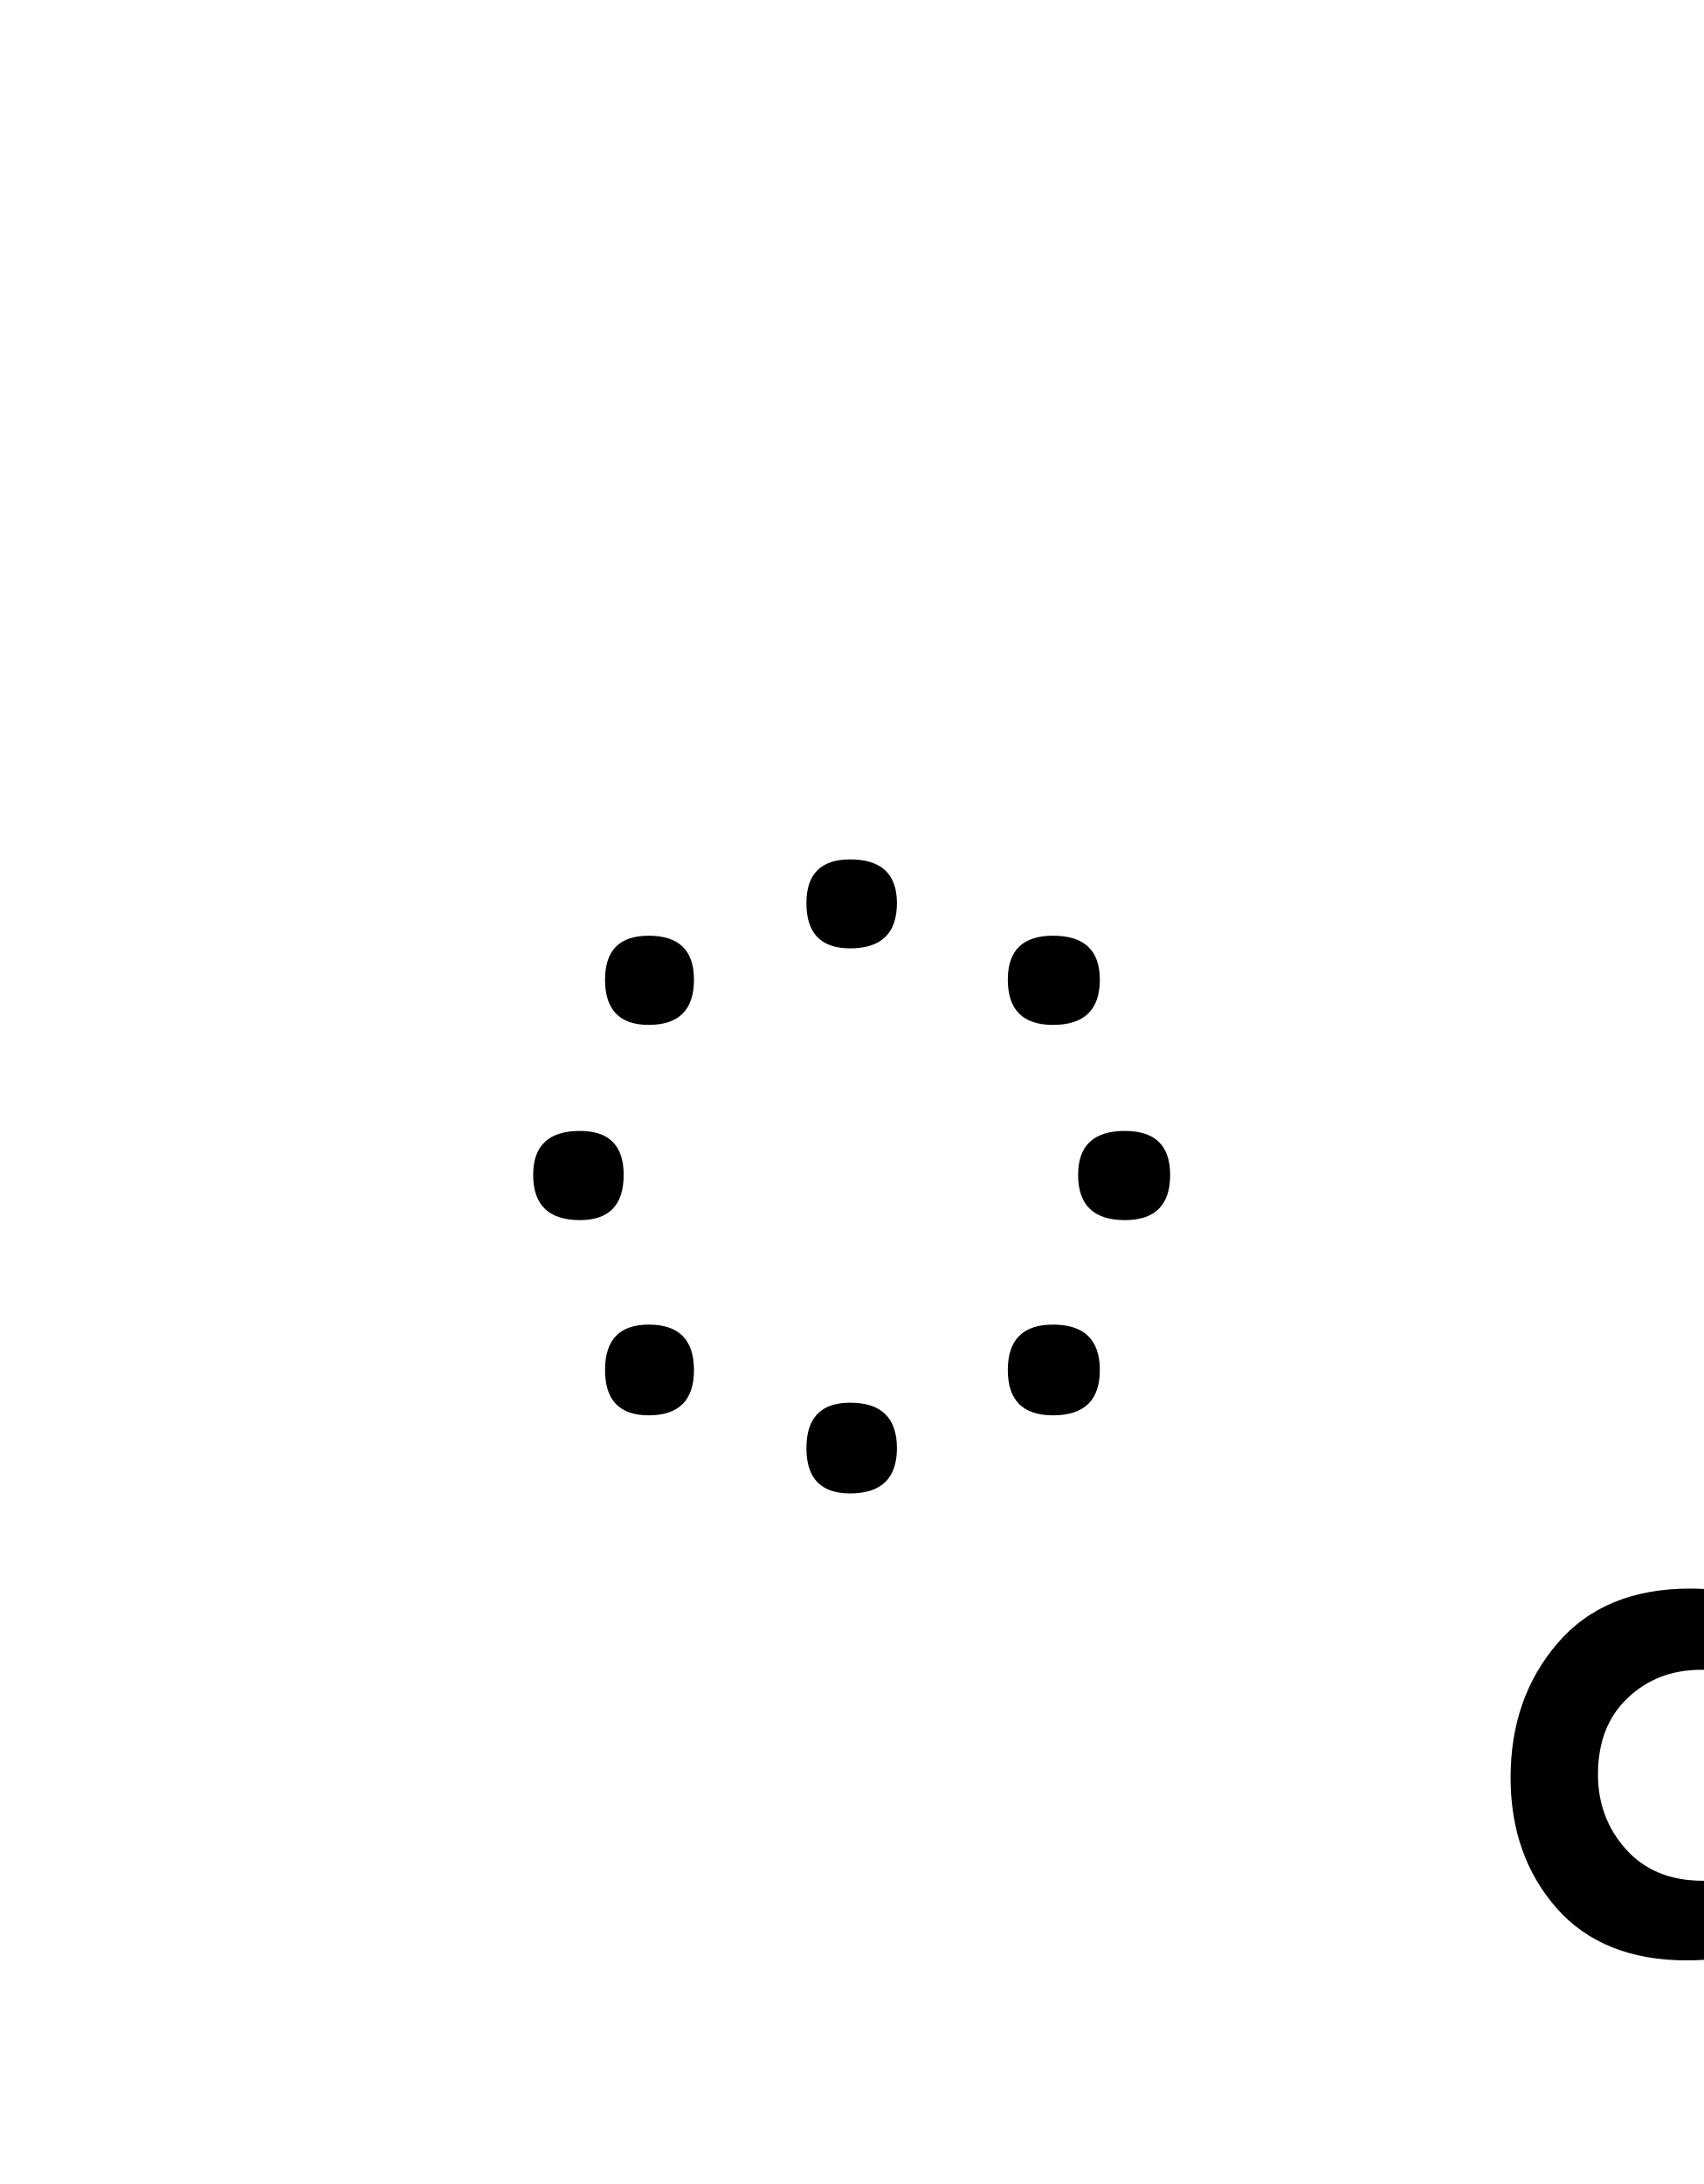
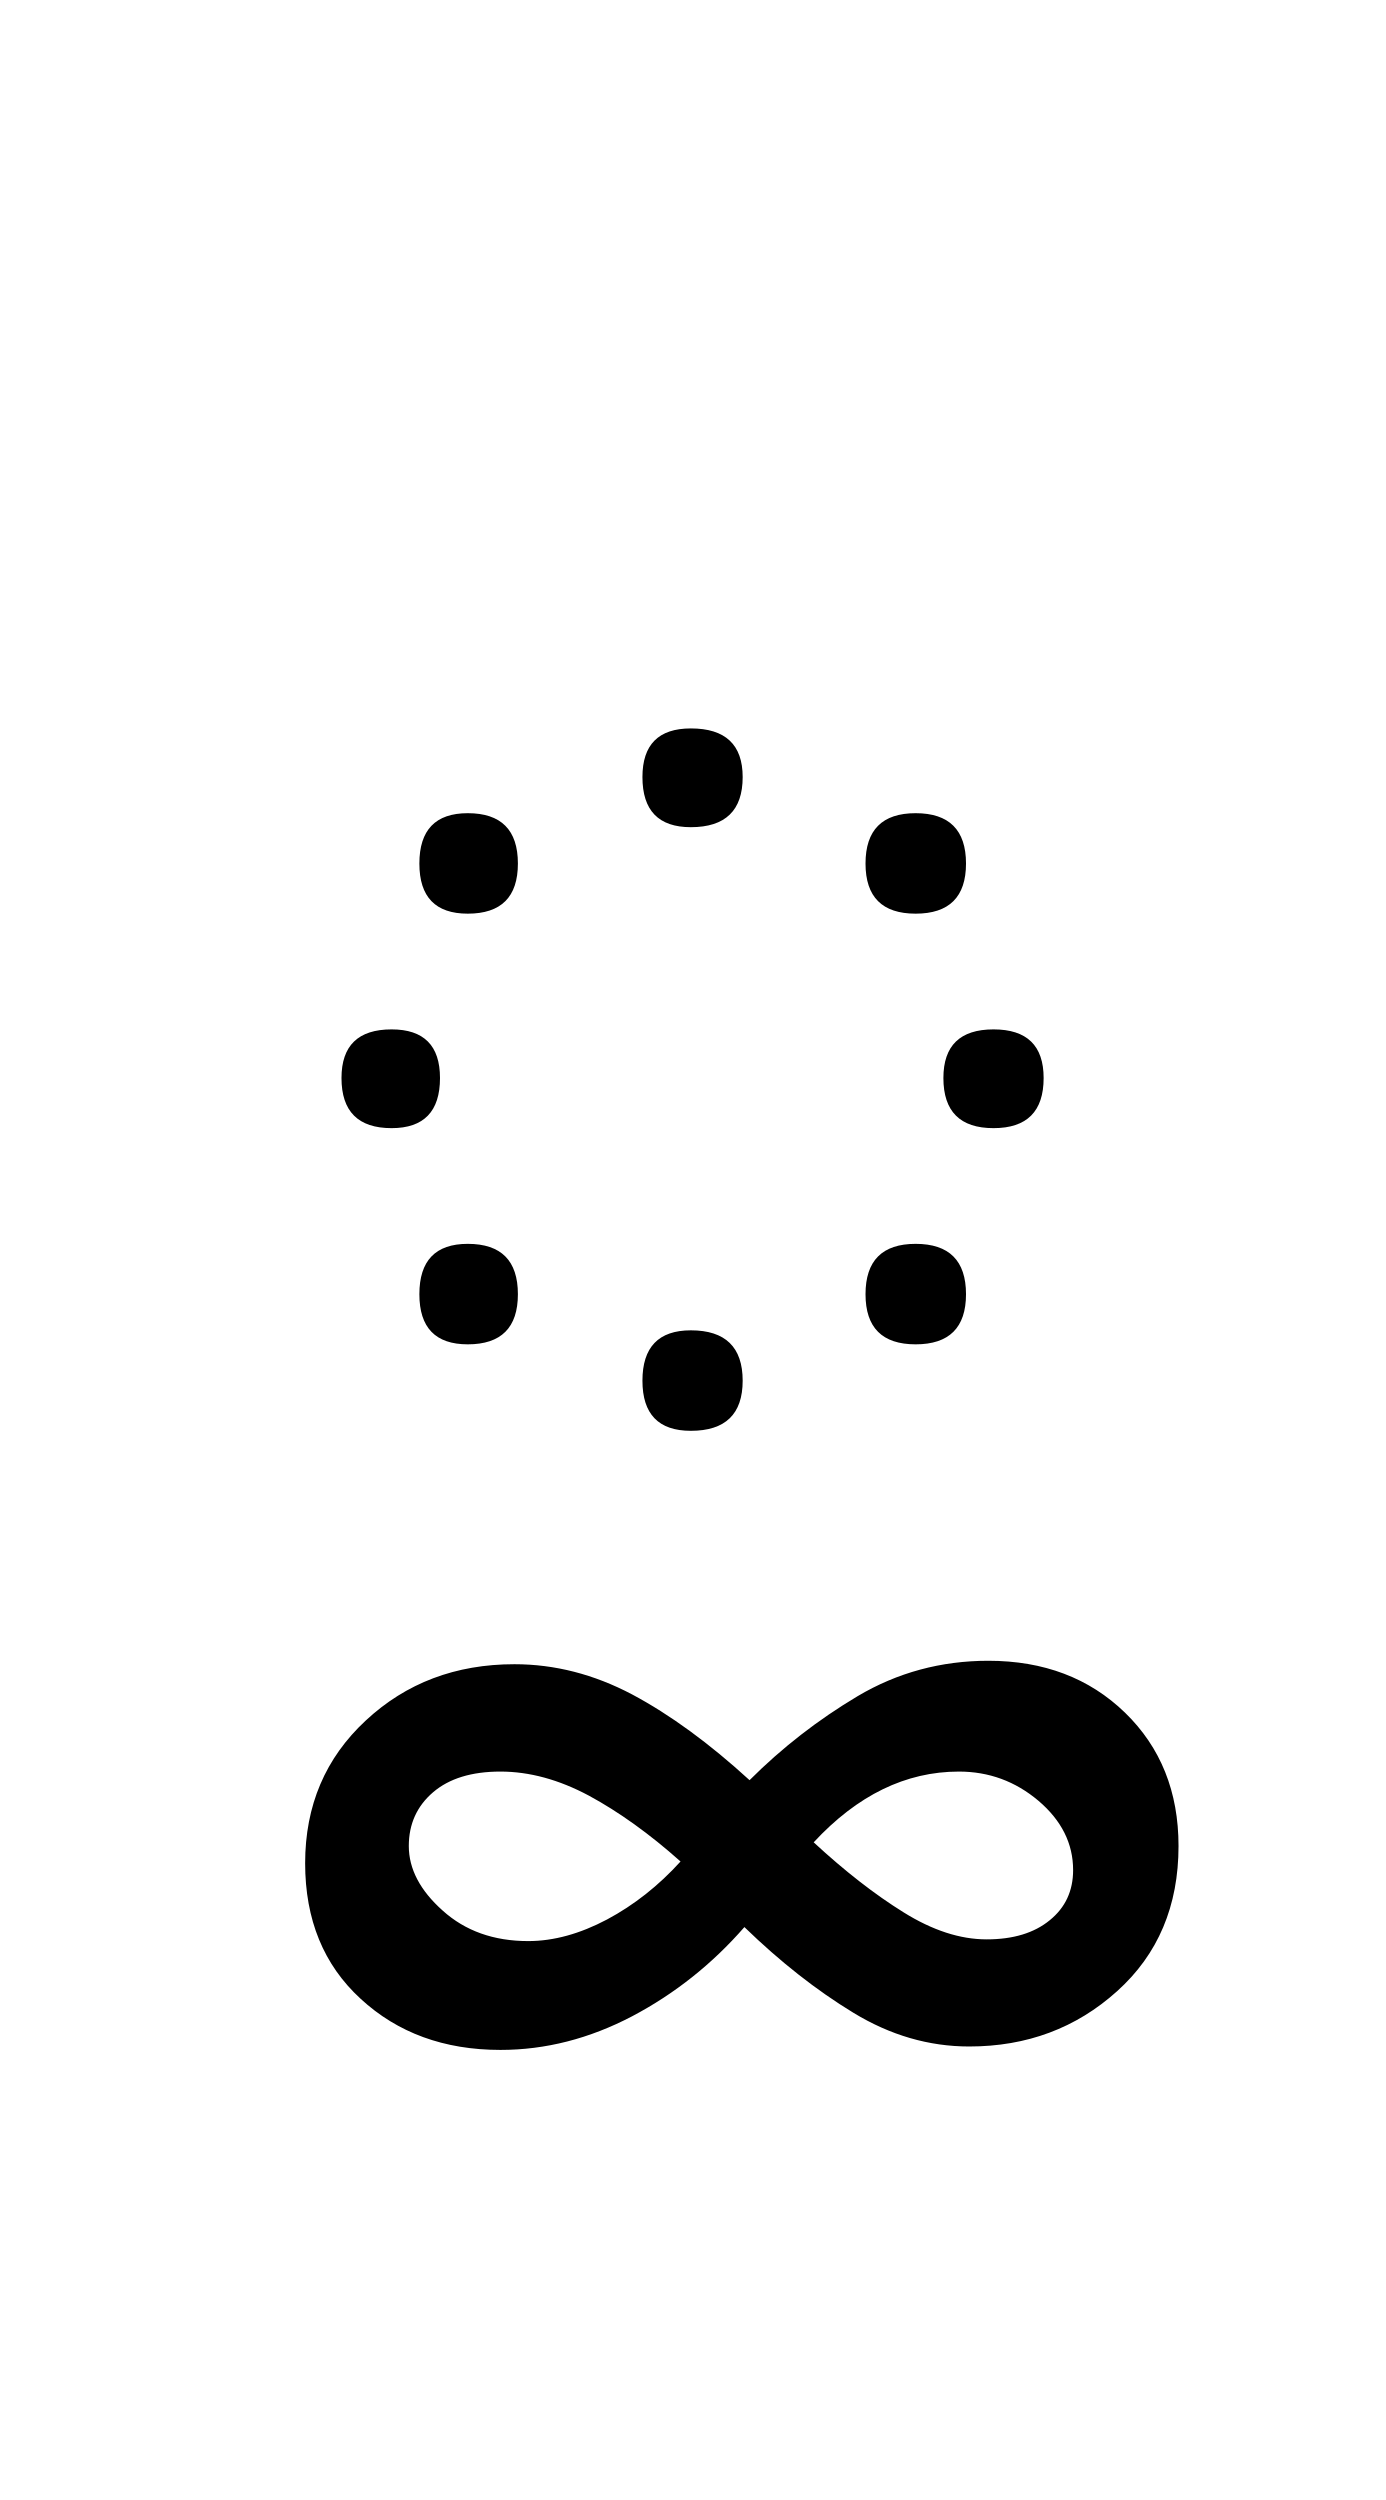
- <svg xmlns="http://www.w3.org/2000/svg" xmlns:xlink="http://www.w3.org/1999/xlink" width="120pt" height="153.828pt" viewBox="0 0 120 153.828" version="1.1">
+ <svg xmlns="http://www.w3.org/2000/svg" xmlns:xlink="http://www.w3.org/1999/xlink" width="88.094pt" height="159pt" viewBox="0 0 88.094 159" version="1.1">
  <defs>
    <g>
      <symbol overflow="visible" id="glyph0-0">
-         <path style="stroke:none;" d="M 90.094 -78.547 L 90.094 0 L 44.875 0 L 44.875 -78.547 Z M 84.484 -5.609 L 84.484 -72.938 L 50.484 -72.938 L 50.484 -5.609 Z M 84.484 -5.609 " />
+         <path style="stroke:none;" d="M 10.344 0 L 10.344 -78.547 L 55.547 -78.547 L 55.547 0 Z M 15.953 -5.609 L 49.938 -5.609 L 49.938 -72.938 L 15.953 -72.938 Z M 15.953 -5.609 " />
      </symbol>
      <symbol overflow="visible" id="glyph0-1">
-         <path style="stroke:none;" d="M 47.188 -55.984 C 47.188 -53.859 46.086 -52.797 43.891 -52.797 C 41.836 -52.797 40.812 -53.859 40.812 -55.984 C 40.812 -58.035 41.836 -59.062 43.891 -59.062 C 46.086 -59.062 47.188 -58.035 47.188 -55.984 Z M 32.891 -50.594 C 32.891 -48.469 31.828 -47.406 29.703 -47.406 C 27.648 -47.406 26.625 -48.469 26.625 -50.594 C 26.625 -52.656 27.648 -53.688 29.703 -53.688 C 31.828 -53.688 32.891 -52.656 32.891 -50.594 Z M 61.484 -50.594 C 61.484 -48.469 60.383 -47.406 58.188 -47.406 C 56.062 -47.406 55 -48.469 55 -50.594 C 55 -52.656 56.062 -53.688 58.188 -53.688 C 60.383 -53.688 61.484 -52.656 61.484 -50.594 Z M 66.438 -36.844 C 66.438 -34.719 65.375 -33.656 63.25 -33.656 C 61.051 -33.656 59.953 -34.719 59.953 -36.844 C 59.953 -38.906 61.051 -39.938 63.25 -39.938 C 65.375 -39.938 66.438 -38.906 66.438 -36.844 Z M 27.938 -36.844 C 27.938 -34.719 26.91 -33.656 24.859 -33.656 C 22.66 -33.656 21.562 -34.719 21.562 -36.844 C 21.562 -38.906 22.66 -39.938 24.859 -39.938 C 26.91 -39.938 27.938 -38.906 27.938 -36.844 Z M 32.891 -23.094 C 32.891 -20.969 31.828 -19.906 29.703 -19.906 C 27.648 -19.906 26.625 -20.969 26.625 -23.094 C 26.625 -25.227 27.648 -26.297 29.703 -26.297 C 31.828 -26.297 32.891 -25.227 32.891 -23.094 Z M 61.484 -23.094 C 61.484 -20.969 60.383 -19.906 58.188 -19.906 C 56.062 -19.906 55 -20.969 55 -23.094 C 55 -25.227 56.062 -26.297 58.188 -26.297 C 60.383 -26.297 61.484 -25.227 61.484 -23.094 Z M 47.188 -17.594 C 47.188 -15.469 46.086 -14.406 43.891 -14.406 C 41.836 -14.406 40.812 -15.469 40.812 -17.594 C 40.812 -19.727 41.836 -20.797 43.891 -20.797 C 46.086 -20.797 47.188 -19.727 47.188 -17.594 Z M 47.188 -17.594 " />
+         <path style="stroke:none;" d="M 24.859 -53.453 C 24.859 -55.516 25.883 -56.547 27.938 -56.547 C 30.133 -56.547 31.234 -55.516 31.234 -53.453 C 31.234 -51.328 30.133 -50.266 27.938 -50.266 C 25.883 -50.266 24.859 -51.328 24.859 -53.453 Z M 42.234 -44.766 C 40.109 -44.766 39.047 -45.828 39.047 -47.953 C 39.047 -50.086 40.109 -51.156 42.234 -51.156 C 44.367 -51.156 45.438 -50.086 45.438 -47.953 C 45.438 -45.828 44.367 -44.766 42.234 -44.766 Z M 10.672 -47.953 C 10.672 -50.086 11.695 -51.156 13.75 -51.156 C 15.875 -51.156 16.938 -50.086 16.938 -47.953 C 16.938 -45.828 15.875 -44.766 13.75 -44.766 C 11.695 -44.766 10.672 -45.828 10.672 -47.953 Z M 5.719 -34.312 C 5.719 -36.375 6.781 -37.406 8.906 -37.406 C 10.957 -37.406 11.984 -36.375 11.984 -34.312 C 11.984 -32.188 10.957 -31.125 8.906 -31.125 C 6.781 -31.125 5.719 -32.188 5.719 -34.312 Z M 44 -34.312 C 44 -36.375 45.062 -37.406 47.188 -37.406 C 49.312 -37.406 50.375 -36.375 50.375 -34.312 C 50.375 -32.188 49.312 -31.125 47.188 -31.125 C 45.062 -31.125 44 -32.188 44 -34.312 Z M 10.672 -20.562 C 10.672 -22.695 11.695 -23.766 13.75 -23.766 C 15.875 -23.766 16.938 -22.695 16.938 -20.562 C 16.938 -18.438 15.875 -17.375 13.75 -17.375 C 11.695 -17.375 10.672 -18.438 10.672 -20.562 Z M 39.047 -20.562 C 39.047 -22.695 40.109 -23.766 42.234 -23.766 C 44.367 -23.766 45.438 -22.695 45.438 -20.562 C 45.438 -18.438 44.367 -17.375 42.234 -17.375 C 40.109 -17.375 39.047 -18.438 39.047 -20.562 Z M 24.859 -15.062 C 24.859 -17.195 25.883 -18.266 27.938 -18.266 C 30.133 -18.266 31.234 -17.195 31.234 -15.062 C 31.234 -12.938 30.133 -11.875 27.938 -11.875 C 25.883 -11.875 24.859 -12.938 24.859 -15.062 Z M 24.859 -15.062 " />
      </symbol>
      <symbol overflow="visible" id="glyph0-2">
-         <path style="stroke:none;" d="M 14.844 18.484 C 10.883 18.484 7.82 17.254 5.656 14.797 C 3.5 12.336 2.422 9.273 2.422 5.609 C 2.422 1.867 3.52 -1.281 5.719 -3.844 C 7.914 -6.414 11.031 -7.703 15.062 -7.703 C 18.438 -7.703 21.367 -6.766 23.859 -4.891 C 26.359 -3.023 28.633 -0.879 30.688 1.547 C 32.738 -0.879 34.992 -3.023 37.453 -4.891 C 39.91 -6.766 42.898 -7.703 46.422 -7.703 C 50.523 -7.703 53.656 -6.398 55.812 -3.797 C 57.977 -1.191 59.062 1.941 59.062 5.609 C 59.062 9.203 58 12.242 55.875 14.734 C 53.75 17.234 50.707 18.484 46.75 18.484 C 43.227 18.484 40.203 17.531 37.672 15.625 C 35.141 13.719 32.812 11.586 30.688 9.234 C 28.633 11.586 26.344 13.719 23.812 15.625 C 21.281 17.531 18.289 18.484 14.844 18.484 Z M 8.578 5.391 C 8.578 7.441 9.238 9.203 10.562 10.672 C 11.883 12.141 13.68 12.875 15.953 12.875 C 18.223 12.875 20.273 12.141 22.109 10.672 C 23.941 9.203 25.703 7.441 27.391 5.391 C 25.629 3.41 23.832 1.688 22 0.219 C 20.164 -1.25 18.113 -1.984 15.844 -1.984 C 13.789 -1.984 12.066 -1.32 10.672 0 C 9.273 1.32 8.578 3.117 8.578 5.391 Z M 45.547 -1.984 C 43.266 -1.984 41.207 -1.25 39.375 0.219 C 37.539 1.688 35.742 3.41 33.984 5.391 C 35.742 7.367 37.539 9.109 39.375 10.609 C 41.207 12.117 43.301 12.875 45.656 12.875 C 47.852 12.875 49.609 12.141 50.922 10.672 C 52.242 9.203 52.906 7.441 52.906 5.391 C 52.906 3.191 52.227 1.41 50.875 0.047 C 49.52 -1.305 47.742 -1.984 45.547 -1.984 Z M 45.547 -1.984 " />
+         <path style="stroke:none;" d="M -12.875 27.938 C -15.438 27.938 -17.891 27.223 -20.234 25.797 C -22.586 24.367 -24.898 22.551 -27.172 20.344 C -29.223 22.695 -31.602 24.586 -34.312 26.016 C -37.031 27.441 -39.82 28.156 -42.688 28.156 C -46.27 28.156 -49.234 27.07 -51.578 24.906 C -53.93 22.75 -55.109 19.875 -55.109 16.281 C -55.109 12.613 -53.82 9.586 -51.25 7.203 C -48.688 4.816 -45.535 3.625 -41.797 3.625 C -39.234 3.625 -36.738 4.266 -34.312 5.547 C -31.895 6.836 -29.406 8.656 -26.844 11 C -24.789 8.945 -22.5 7.164 -19.969 5.656 C -17.438 4.156 -14.664 3.406 -11.656 3.406 C -8.133 3.406 -5.238 4.504 -2.969 6.703 C -0.695 8.91 0.438 11.738 0.438 15.188 C 0.438 19 -0.863 22.078 -3.469 24.422 C -6.07 26.766 -9.207 27.938 -12.875 27.938 Z M -13.531 10.453 C -16.906 10.453 -19.984 11.953 -22.766 14.953 C -20.785 16.785 -18.879 18.27 -17.047 19.406 C -15.211 20.551 -13.453 21.125 -11.766 21.125 C -10.078 21.125 -8.738 20.719 -7.75 19.906 C -6.758 19.102 -6.266 18.039 -6.266 16.719 C -6.266 15.031 -7 13.562 -8.469 12.312 C -9.938 11.07 -11.625 10.453 -13.531 10.453 Z M -48.516 15.188 C -48.516 16.645 -47.797 18.016 -46.359 19.297 C -44.93 20.586 -43.117 21.234 -40.922 21.234 C -39.305 21.234 -37.633 20.773 -35.906 19.859 C -34.188 18.941 -32.629 17.711 -31.234 16.172 C -33.211 14.41 -35.156 13.016 -37.062 11.984 C -38.977 10.961 -40.852 10.453 -42.688 10.453 C -44.52 10.453 -45.945 10.891 -46.969 11.766 C -48 12.648 -48.516 13.789 -48.516 15.188 Z M -48.516 15.188 " />
      </symbol>
    </g>
  </defs>
  <g id="surface1">
    <g style="fill:rgb(0%,0%,0%);fill-opacity:1;">
-       <use xlink:href="#glyph0-1" x="16" y="119.594" />
-       <use xlink:href="#glyph0-2" x="104" y="119.594" />
+       <use xlink:href="#glyph0-1" x="16" y="102.875" />
+       <use xlink:href="#glyph0-2" x="74.516" y="102.219" />
    </g>
  </g>
</svg>
